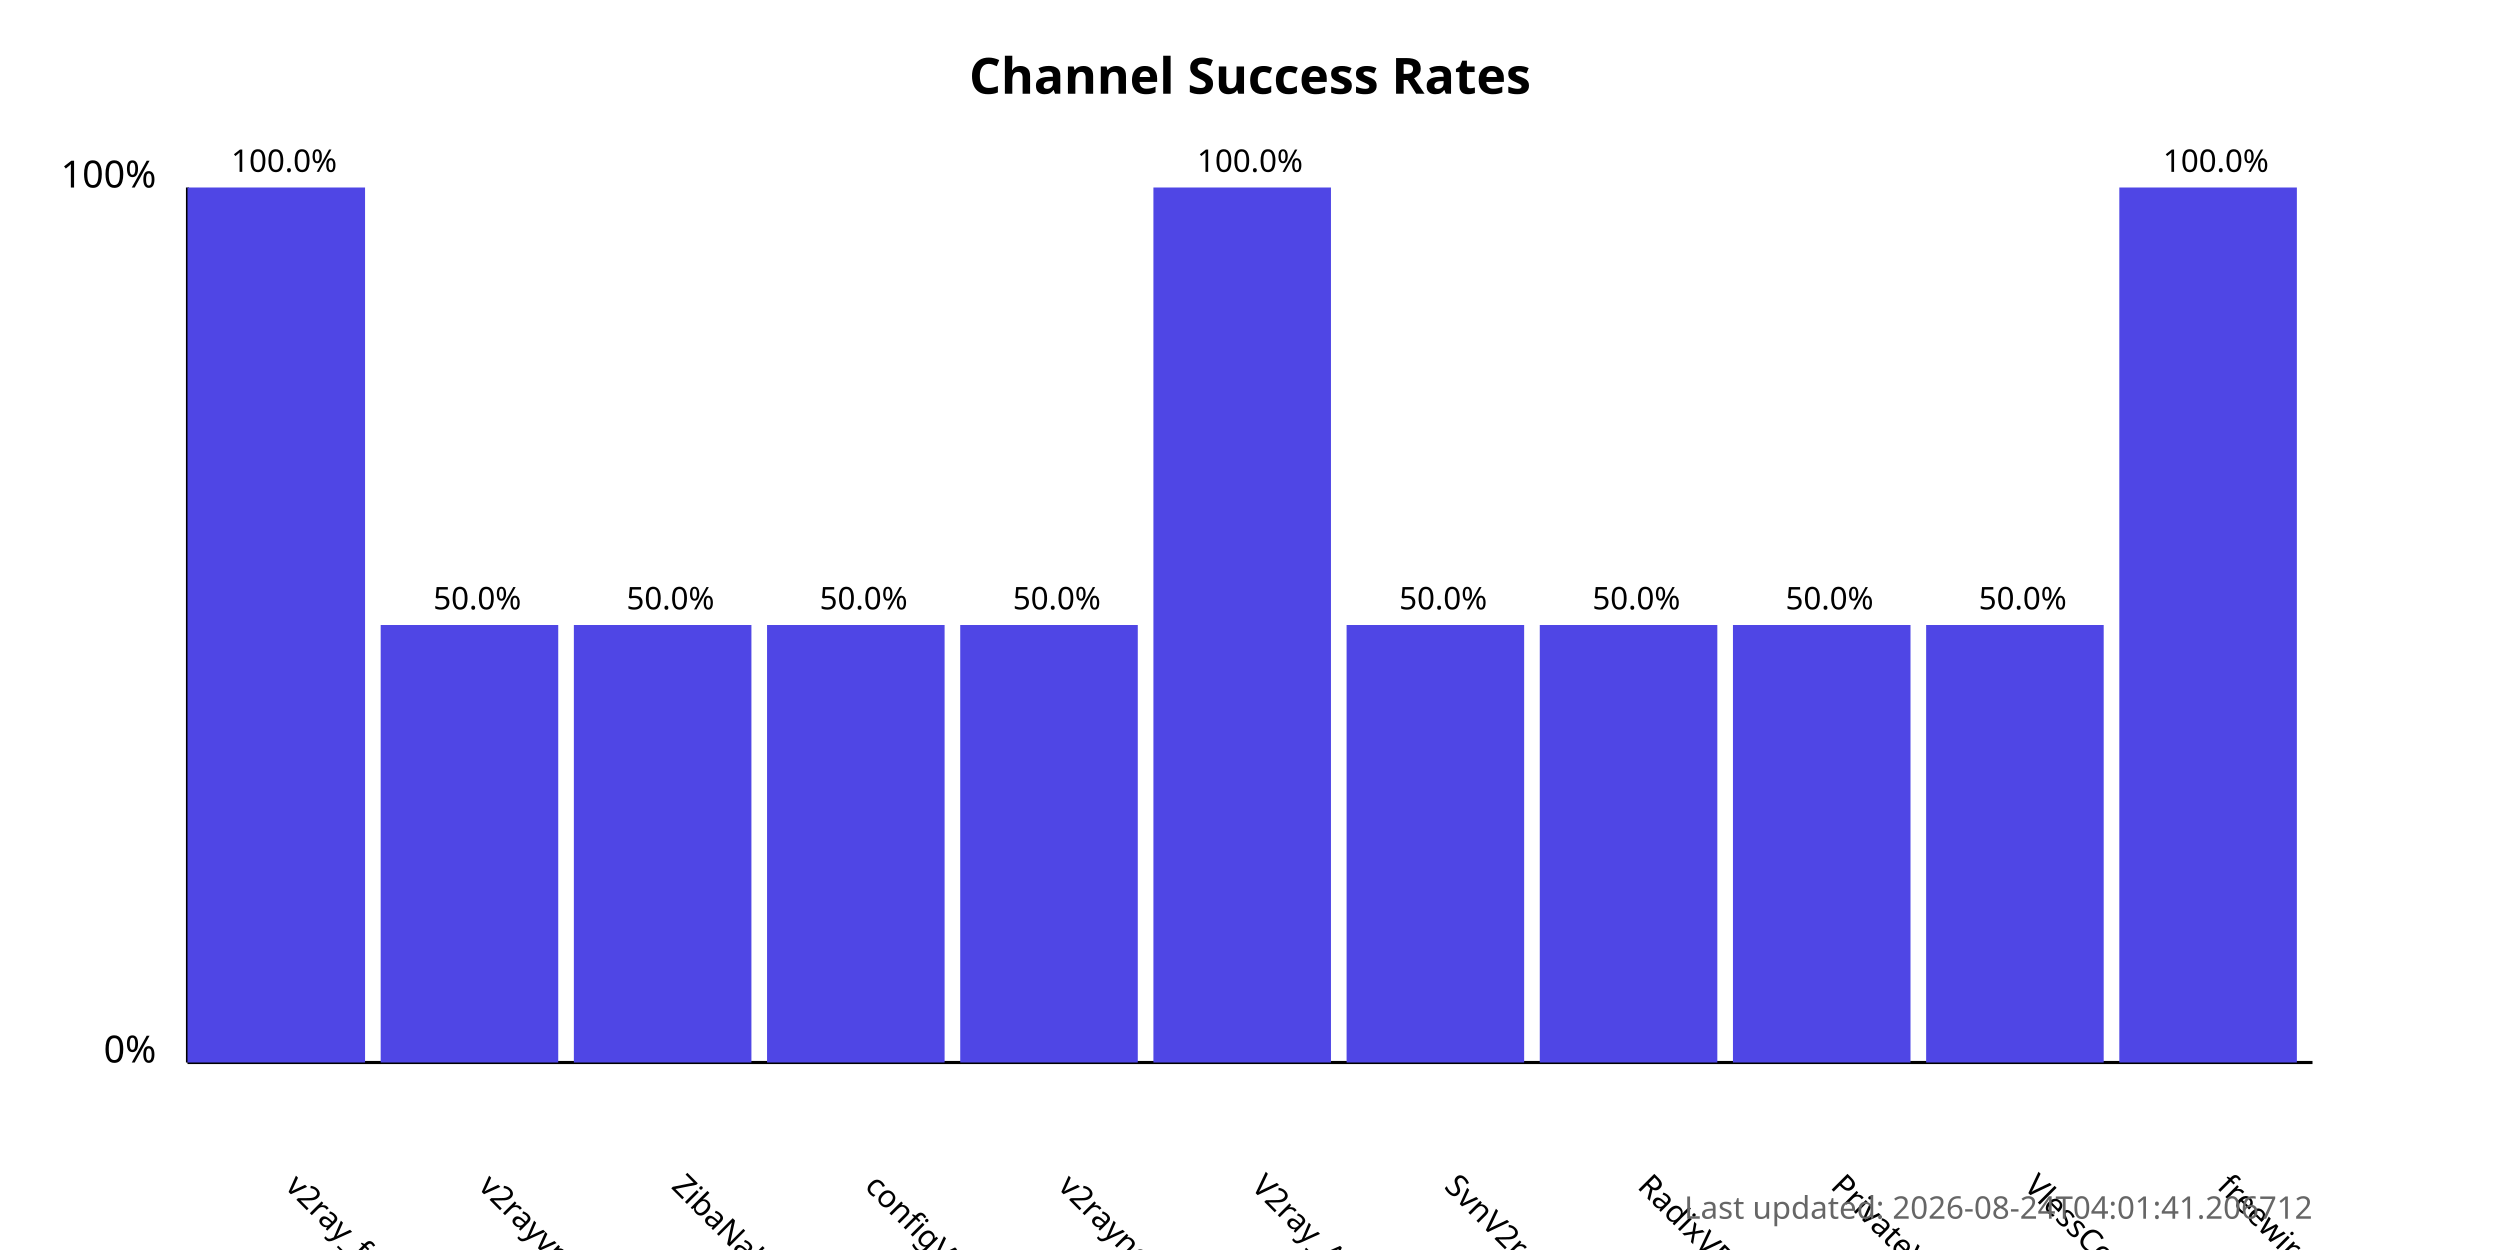
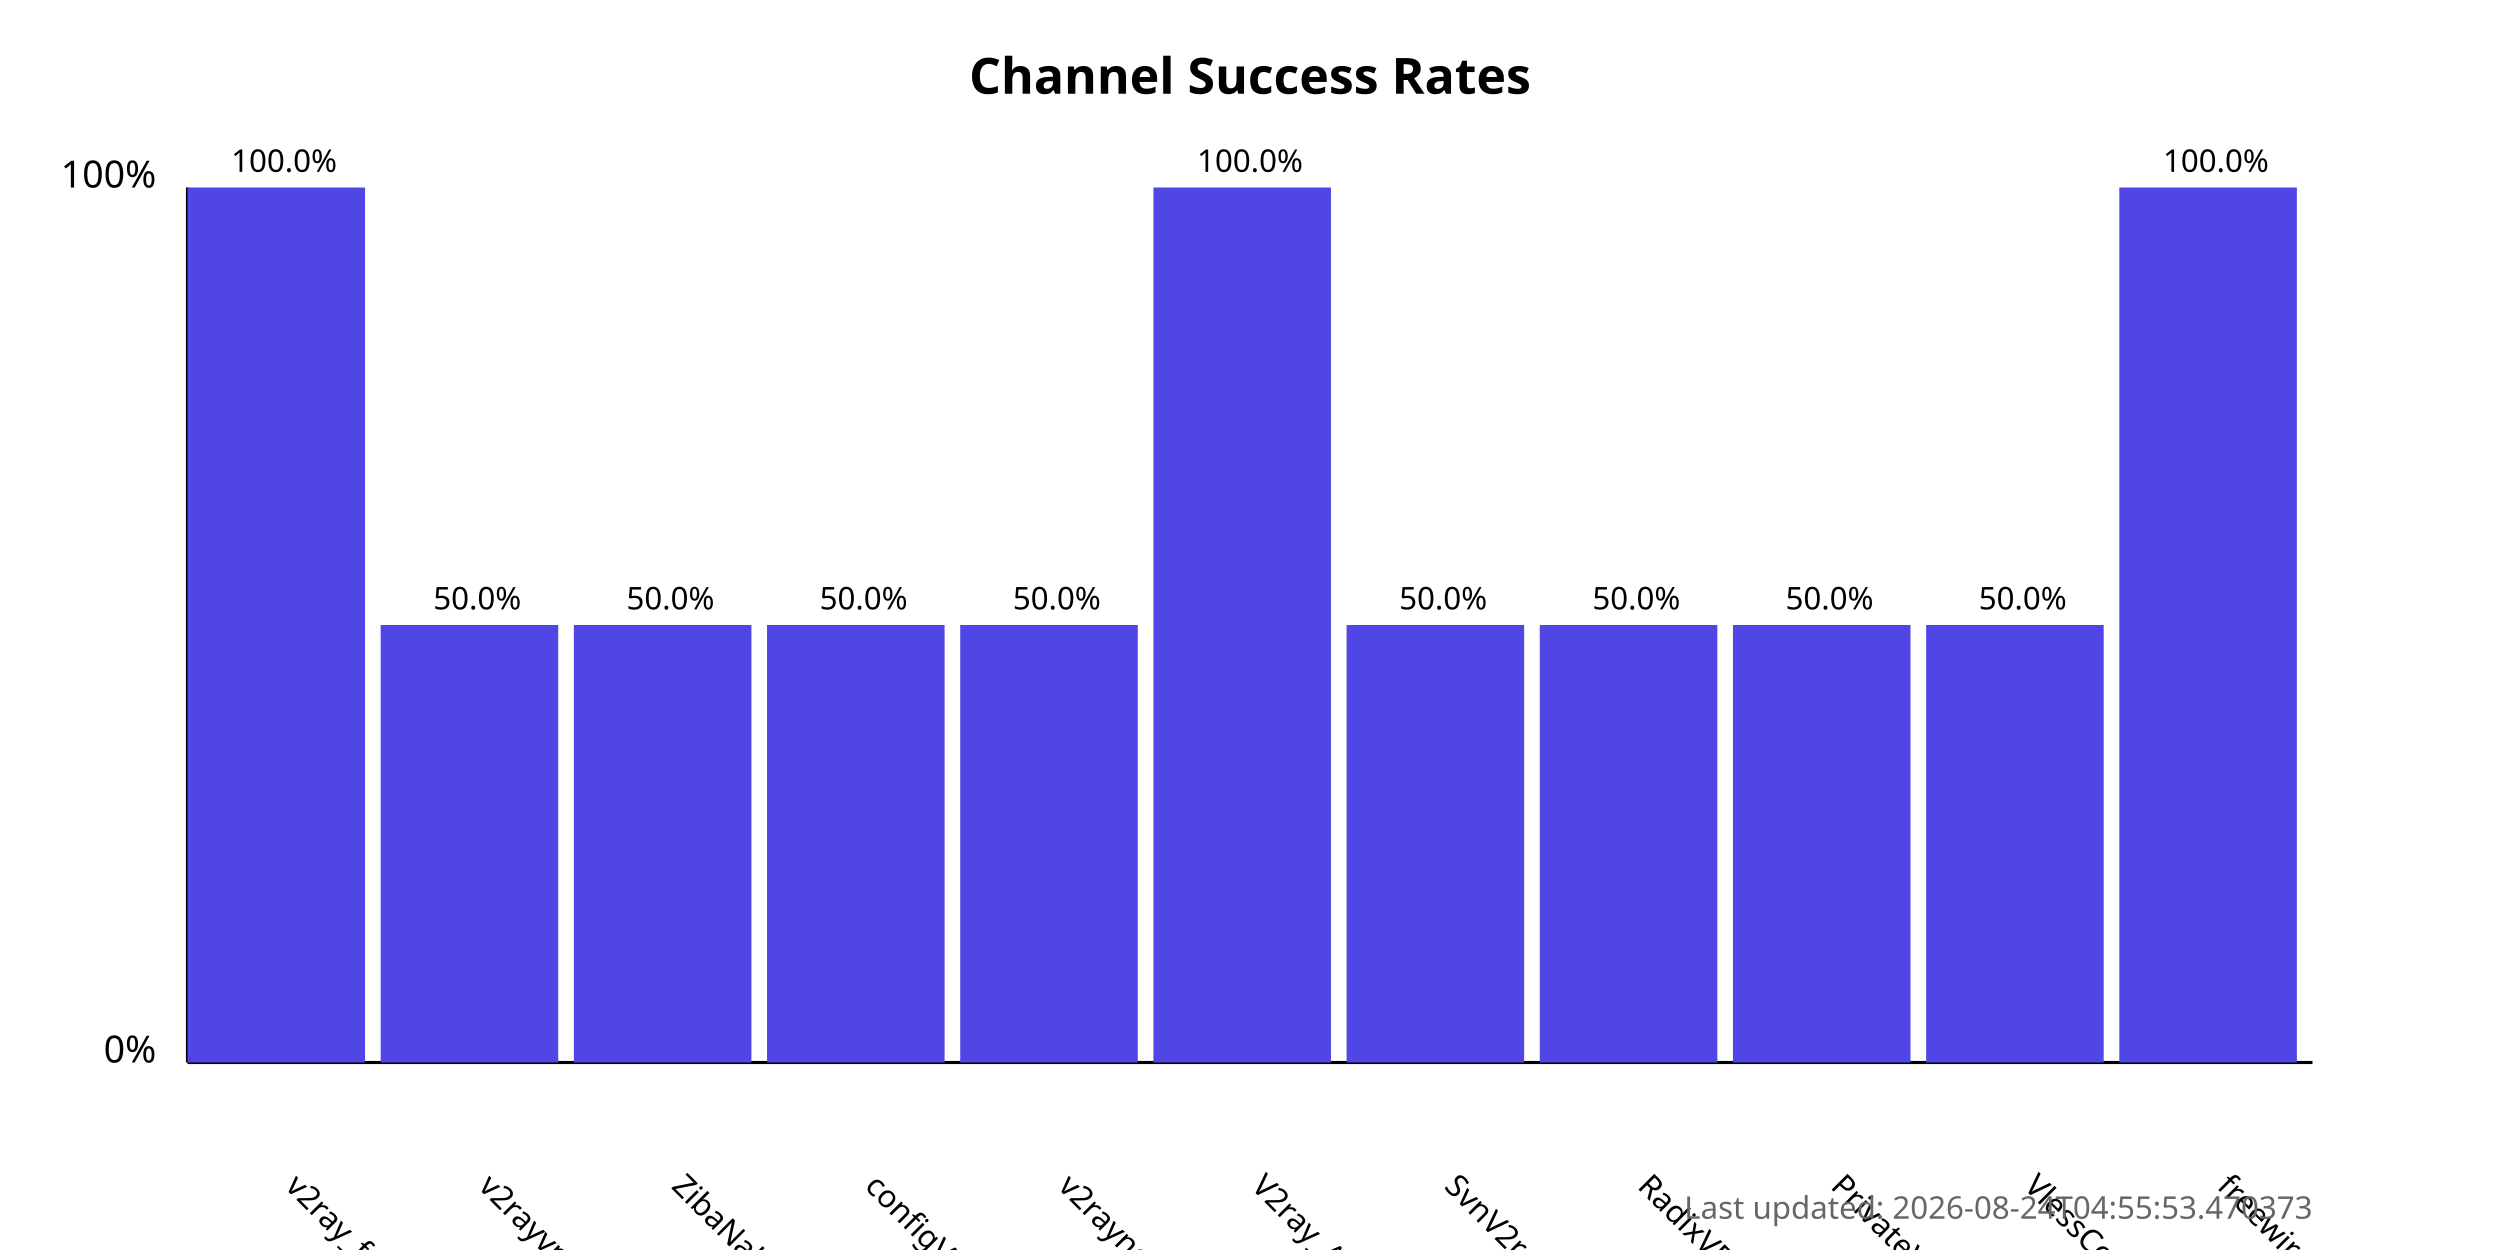
<svg xmlns="http://www.w3.org/2000/svg" width="800" height="400">
  <style>
            .chart-title { font: bold 16px sans-serif; }
            .axis-label { font: 12px sans-serif; }
            .tick-label { font: 10px sans-serif; }
            .bar { fill: #4f46e5; }
            .bar:hover { fill: #6366f1; }
            .timestamp { font: 10px sans-serif; fill: #666; }
        </style>
  <text x="400.0" y="30" text-anchor="middle" class="chart-title">
            Channel Success Rates
        </text>
  <line x1="60" y1="340" x2="60" y2="60" stroke="black" stroke-width="1" />
  <line x1="60" y1="340" x2="740" y2="340" stroke="black" stroke-width="1" />
  <text x="50" y="340" text-anchor="end" class="axis-label">0%</text>
  <text x="50" y="60" text-anchor="end" class="axis-label">100%</text>
  <g>
    <rect x="60" y="60.0" width="56.818" height="280.0" class="bar" />
    <text x="90.909" y="380" transform="rotate(45, 90.90909, 380)" text-anchor="start" class="tick-label">
                v2ray_free_conf
            </text>
    <text x="90.909" y="55.0" text-anchor="middle" class="tick-label">
                100.0%
            </text>
  </g>
  <g>
    <rect x="121.818" y="200.0" width="56.818" height="140.0" class="bar" />
    <text x="152.727" y="380" transform="rotate(45, 152.7273, 380)" text-anchor="start" class="tick-label">
                v2rayvpno
            </text>
    <text x="152.727" y="195.0" text-anchor="middle" class="tick-label">
                50.0%
            </text>
  </g>
  <g>
    <rect x="183.636" y="200.0" width="56.818" height="140.0" class="bar" />
    <text x="214.545" y="380" transform="rotate(45, 214.5455, 380)" text-anchor="start" class="tick-label">
                ZibaNabz
            </text>
    <text x="214.545" y="195.0" text-anchor="middle" class="tick-label">
                50.0%
            </text>
  </g>
  <g>
    <rect x="245.455" y="200.0" width="56.818" height="140.0" class="bar" />
    <text x="276.364" y="380" transform="rotate(45, 276.3636, 380)" text-anchor="start" class="tick-label">
                configV2rayForFree
            </text>
    <text x="276.364" y="195.0" text-anchor="middle" class="tick-label">
                50.0%
            </text>
  </g>
  <g>
    <rect x="307.273" y="200.0" width="56.818" height="140.0" class="bar" />
    <text x="338.182" y="380" transform="rotate(45, 338.1818, 380)" text-anchor="start" class="tick-label">
                v2rayngvpn
            </text>
    <text x="338.182" y="195.0" text-anchor="middle" class="tick-label">
                50.0%
            </text>
  </g>
  <g>
    <rect x="369.091" y="60.0" width="56.818" height="280.0" class="bar" />
    <text x="400.0" y="380" transform="rotate(45, 400.0, 380)" text-anchor="start" class="tick-label">
                V2ray_Alpha
            </text>
    <text x="400.0" y="55.0" text-anchor="middle" class="tick-label">
                100.0%
            </text>
  </g>
  <g>
    <rect x="430.909" y="200.0" width="56.818" height="140.0" class="bar" />
    <text x="461.818" y="380" transform="rotate(45, 461.8182, 380)" text-anchor="start" class="tick-label">
                SvnV2ray
            </text>
    <text x="461.818" y="195.0" text-anchor="middle" class="tick-label">
                50.0%
            </text>
  </g>
  <g>
    <rect x="492.727" y="200.0" width="56.818" height="140.0" class="bar" />
    <text x="523.636" y="380" transform="rotate(45, 523.6364, 380)" text-anchor="start" class="tick-label">
                RadixVPN
            </text>
    <text x="523.636" y="195.0" text-anchor="middle" class="tick-label">
                50.0%
            </text>
  </g>
  <g>
    <rect x="554.545" y="200.0" width="56.818" height="140.0" class="bar" />
    <text x="585.455" y="380" transform="rotate(45, 585.4545, 380)" text-anchor="start" class="tick-label">
                PrivateVPNs
            </text>
    <text x="585.455" y="195.0" text-anchor="middle" class="tick-label">
                50.0%
            </text>
  </g>
  <g>
    <rect x="616.364" y="200.0" width="56.818" height="140.0" class="bar" />
    <text x="647.273" y="380" transform="rotate(45, 647.2727, 380)" text-anchor="start" class="tick-label">
                VlessConfig
            </text>
    <text x="647.273" y="195.0" text-anchor="middle" class="tick-label">
                50.0%
            </text>
  </g>
  <g>
    <rect x="678.182" y="60.0" width="56.818" height="280.0" class="bar" />
    <text x="709.091" y="380" transform="rotate(45, 709.0909, 380)" text-anchor="start" class="tick-label">
                freewireguard
            </text>
    <text x="709.091" y="55.0" text-anchor="middle" class="tick-label">
                100.0%
            </text>
  </g>
  <text x="740" y="390" text-anchor="end" class="timestamp">
-             Last updated: 2026-08-24T04:01:41.206712
+             Last updated: 2026-08-24T04:55:53.470373
        </text>
</svg>
